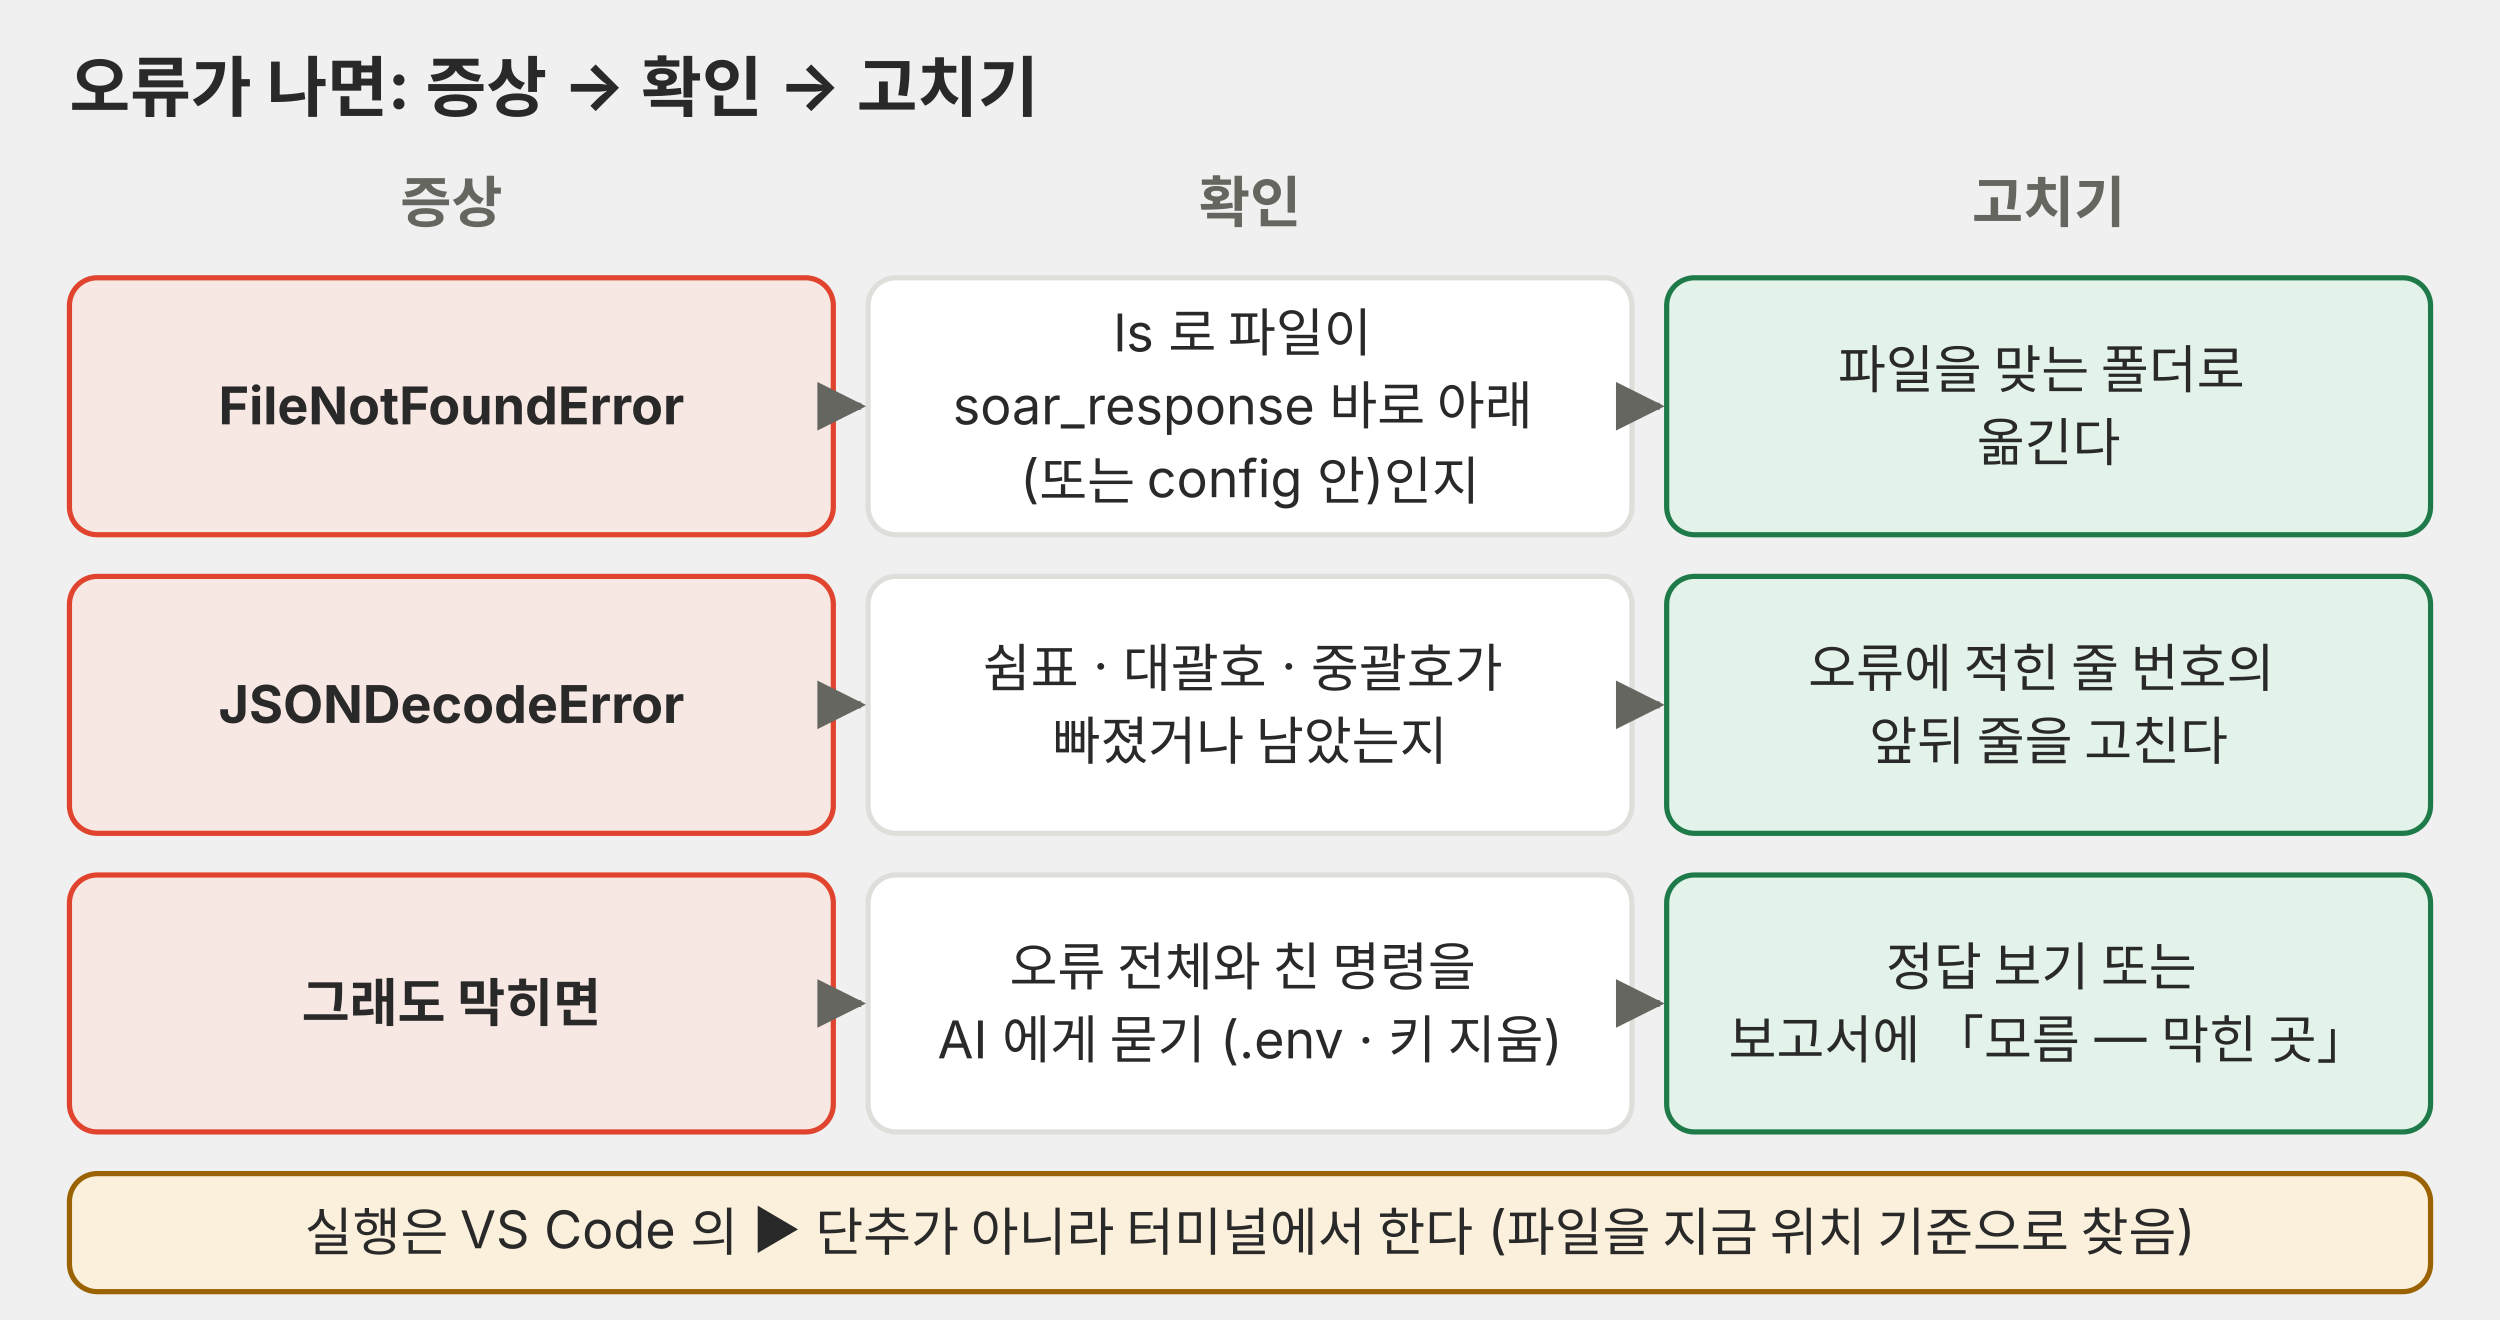
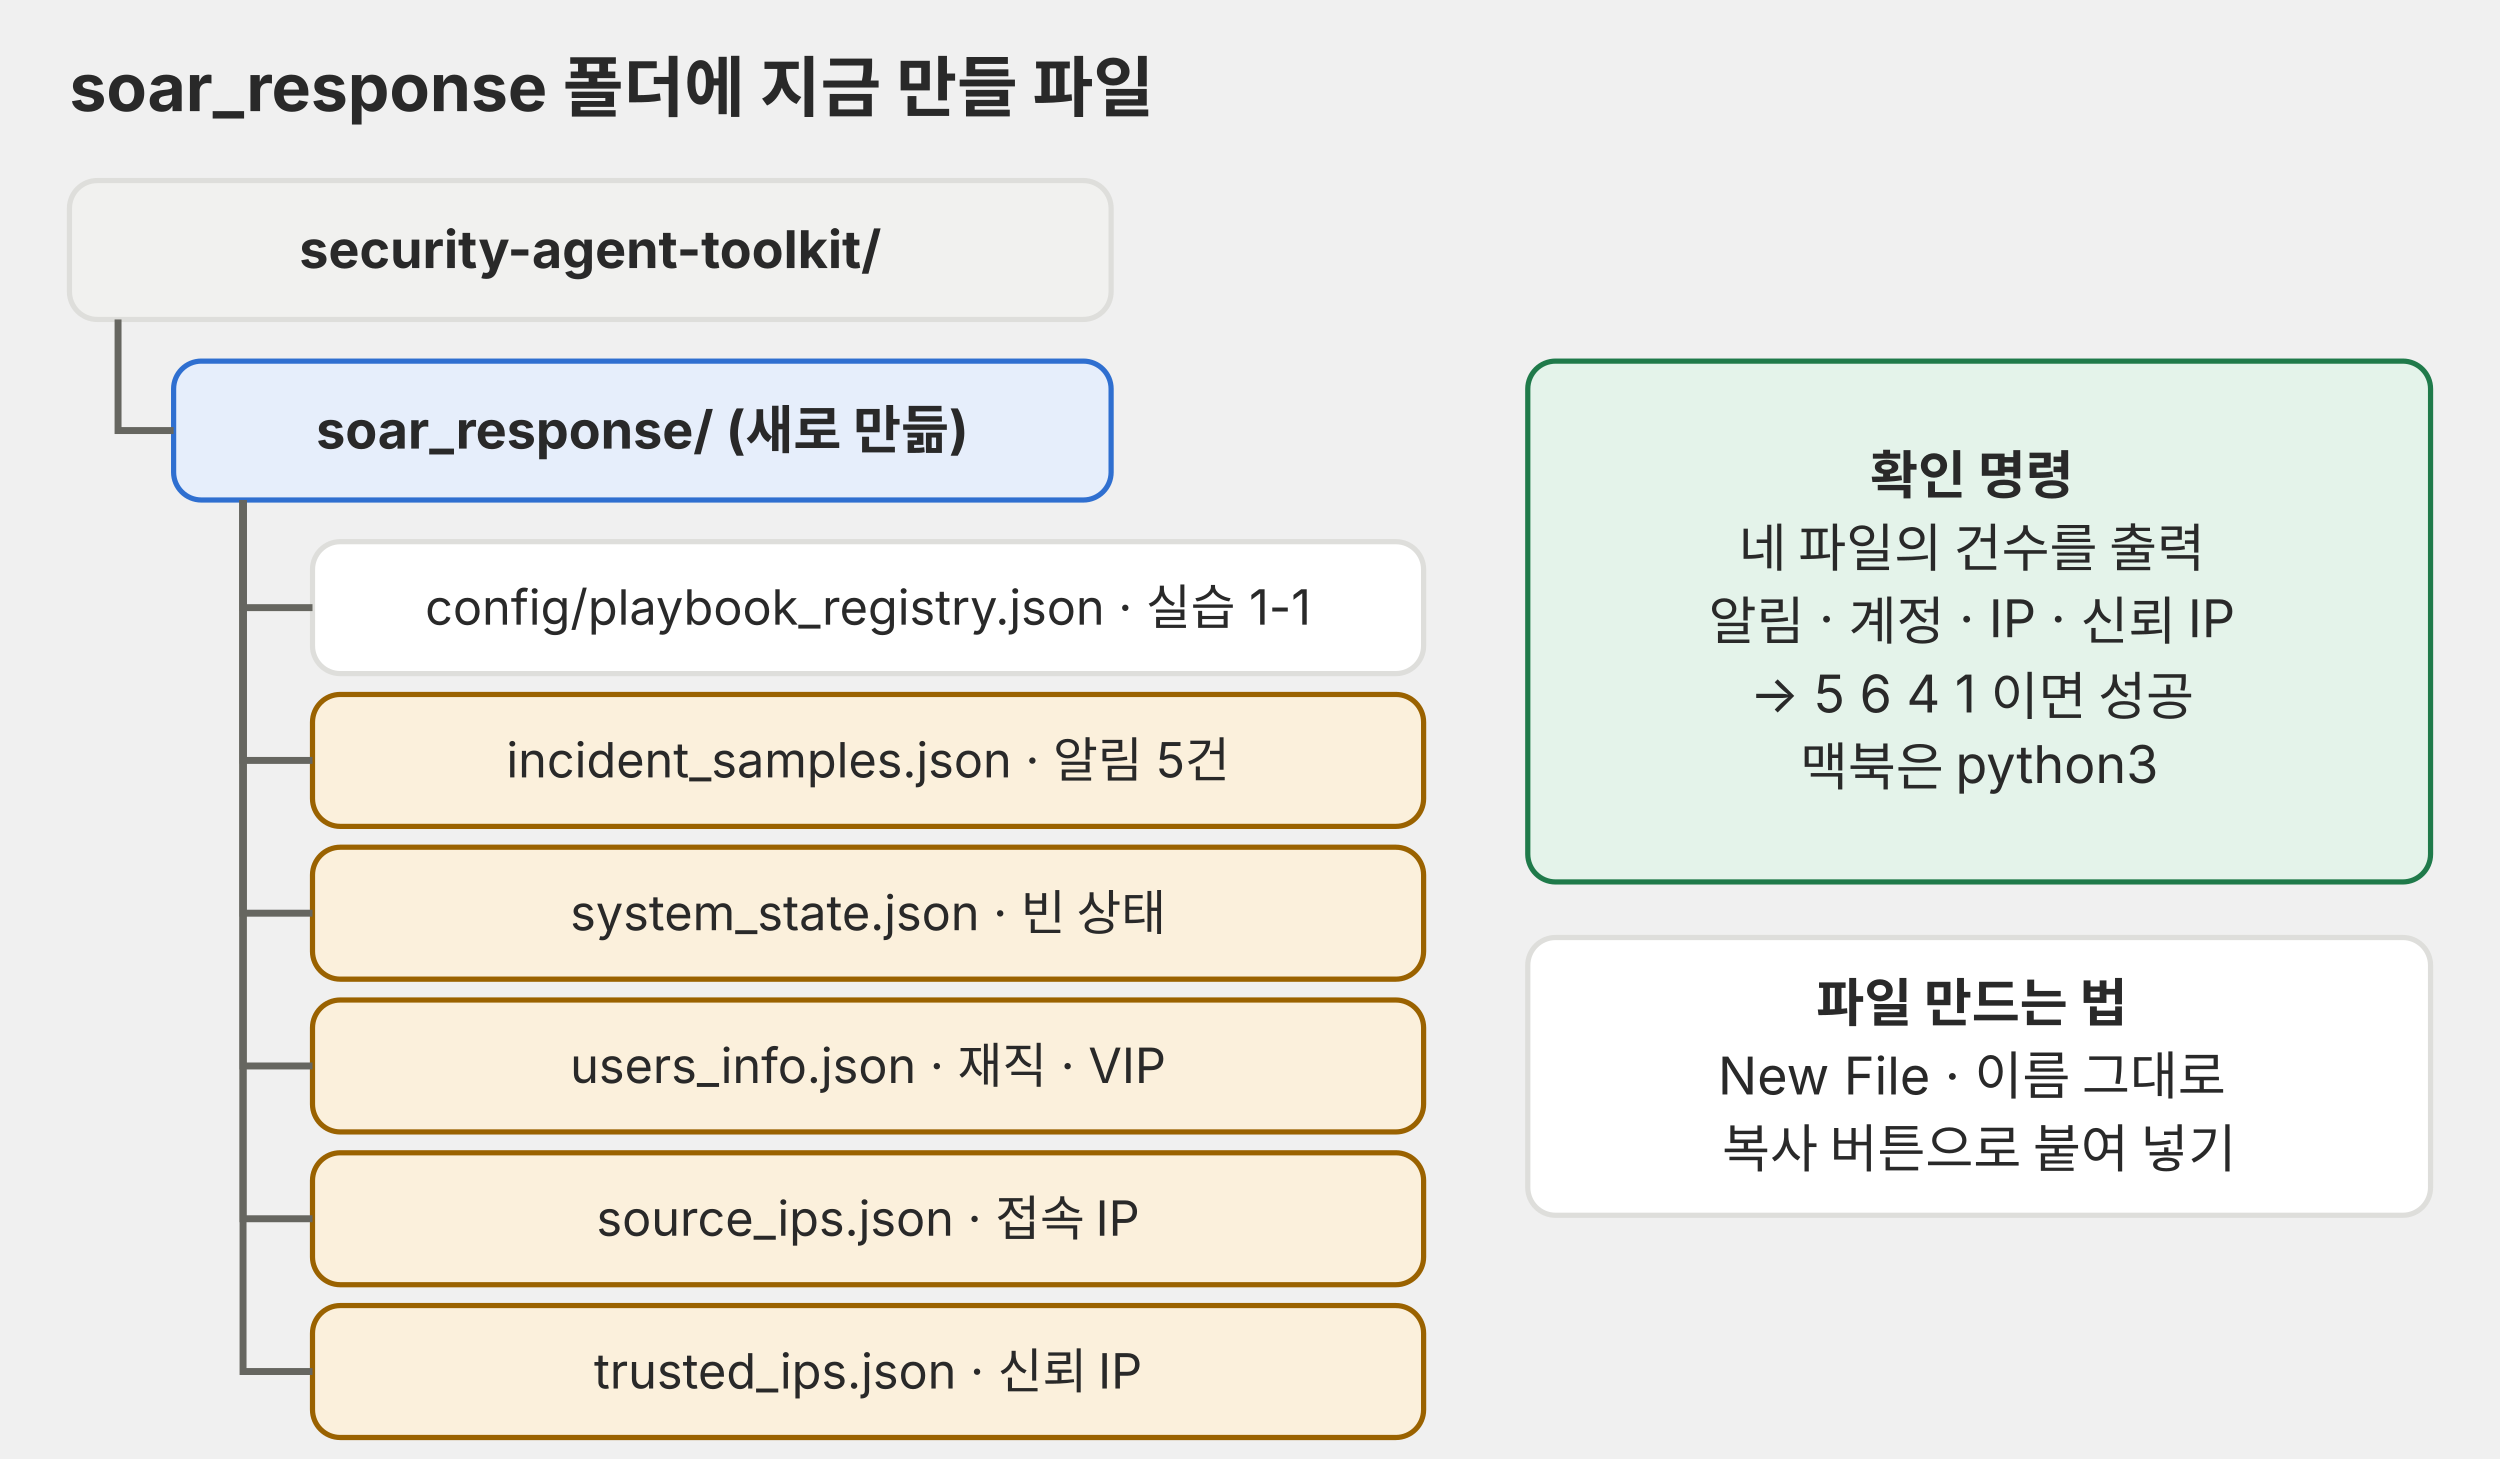
- <svg xmlns="http://www.w3.org/2000/svg" viewBox="0 0 720 380" role="img" font-family="Pretendard, 'Noto Sans KR', -apple-system, 'Segoe UI', sans-serif">
+ <svg xmlns="http://www.w3.org/2000/svg" viewBox="0 0 720 420" role="img" font-family="Pretendard, 'Noto Sans KR', -apple-system, 'Segoe UI', sans-serif">
  <defs>
    <marker id="a-p03" viewBox="0 0 10 10" refX="9" refY="5" markerWidth="7" markerHeight="7" orient="auto-start-reverse">
      <path d="M0,0 L10,5 L0,10 z" fill="#666660" />
    </marker>
  </defs>
-   <text x="20" y="32" font-size="19" fill="#292929" font-weight="700">오류가 나면: 증상 → 확인 → 고치기</text>
-   <text x="130" y="64" font-size="16" fill="#666660" text-anchor="middle" font-weight="700">증상</text>
-   <text x="360" y="64" font-size="16" fill="#666660" text-anchor="middle" font-weight="700">확인</text>
-   <text x="590" y="64" font-size="16" fill="#666660" text-anchor="middle" font-weight="700">고치기</text>
-   <rect x="20" y="80" width="220" height="74" rx="8" fill="#f8e8e3" stroke="#e0442e" stroke-width="1.5" />
-   <text y="122.2" font-size="15" fill="#292929" text-anchor="middle">
-     <tspan x="130.0" dy="0.0" font-weight="700">FileNotFoundError</tspan>
+   <text x="20" y="32" font-size="19" fill="#292929" font-weight="700">soar_response 폴더에 지금 만들 파일</text>
+   <rect x="20" y="52" width="300" height="40" rx="8" fill="#f1f1ef" stroke="#dededb" stroke-width="1.5" />
+   <text y="77.2" font-size="15" fill="#292929" text-anchor="middle">
+     <tspan x="170.0" dy="0" font-weight="700">security-agent-toolkit/</tspan>
  </text>
-   <rect x="250" y="80" width="220" height="74" rx="8" fill="#ffffff" stroke="#dededb" stroke-width="1.5" />
-   <text y="101.2" font-size="15" fill="#292929" text-anchor="middle">
-     <tspan x="360.0" dy="0.0">ls 로 파일이</tspan>
-     <tspan x="360.0" dy="21.0">soar_response 바로 아래</tspan>
-     <tspan x="360.0" dy="21.0">(또는 config 안)인지</tspan>
+   <rect x="50" y="104" width="270" height="40" rx="8" fill="#e6eefb" stroke="#2f6fd0" stroke-width="1.5" />
+   <text y="129.2" font-size="15" fill="#292929" text-anchor="middle">
+     <tspan x="185.0" dy="0" font-weight="700">soar_response/ (새로 만듦)</tspan>
  </text>
-   <rect x="480" y="80" width="220" height="74" rx="8" fill="#e4f3ea" stroke="#1f7a4a" stroke-width="1.5" />
-   <text y="111.8" font-size="15" fill="#292929" text-anchor="middle">
-     <tspan x="590.0" dy="0.0">파일을 맞는 폴더로</tspan>
-     <tspan x="590.0" dy="21.0">옮긴다</tspan>
+   <path d="M34,92 V124 H50" fill="none" stroke="#666660" stroke-width="2" />
+   <rect x="90" y="156" width="320" height="38" rx="8" fill="#ffffff" stroke="#dededb" stroke-width="1.5" />
+   <text y="179.9" font-size="14" fill="#292929" text-anchor="middle">
+     <tspan x="250.0" dy="0">config/playbook_registry.json · 실습 1-1</tspan>
  </text>
-   <line x1="241" y1="117" x2="248" y2="117" stroke="#666660" stroke-width="2" marker-end="url(#a-p03)" />
-   <line x1="471" y1="117" x2="478" y2="117" stroke="#666660" stroke-width="2" marker-end="url(#a-p03)" />
-   <rect x="20" y="166" width="220" height="74" rx="8" fill="#f8e8e3" stroke="#e0442e" stroke-width="1.5" />
-   <text y="208.2" font-size="15" fill="#292929" text-anchor="middle">
-     <tspan x="130.0" dy="0.0" font-weight="700">JSONDecodeError</tspan>
+   <path d="M70,144 V175 H90" fill="none" stroke="#666660" stroke-width="2" />
+   <rect x="90" y="200" width="320" height="38" rx="8" fill="#fbf0dc" stroke="#9a6200" stroke-width="1.5" />
+   <text y="223.9" font-size="14" fill="#292929" text-anchor="middle">
+     <tspan x="250.0" dy="0">incident_samples.json · 알림 5건</tspan>
  </text>
-   <rect x="250" y="166" width="220" height="74" rx="8" fill="#ffffff" stroke="#dededb" stroke-width="1.5" />
-   <text y="197.8" font-size="15" fill="#292929" text-anchor="middle">
-     <tspan x="360.0" dy="0.0">쉼표 · 대괄호 · 중괄호가</tspan>
-     <tspan x="360.0" dy="21.0">빠졌거나 남았는지</tspan>
+   <path d="M70,144 V219 H90" fill="none" stroke="#666660" stroke-width="2" />
+   <rect x="90" y="244" width="320" height="38" rx="8" fill="#fbf0dc" stroke="#9a6200" stroke-width="1.5" />
+   <text y="267.9" font-size="14" fill="#292929" text-anchor="middle">
+     <tspan x="250.0" dy="0">system_state.json · 빈 상태</tspan>
  </text>
-   <rect x="480" y="166" width="220" height="74" rx="8" fill="#e4f3ea" stroke="#1f7a4a" stroke-width="1.5" />
-   <text y="197.8" font-size="15" fill="#292929" text-anchor="middle">
-     <tspan x="590.0" dy="0.0">오류에 적힌 줄 번호의</tspan>
-     <tspan x="590.0" dy="21.0">앞뒤 줄을 고친다</tspan>
+   <path d="M70,144 V263 H90" fill="none" stroke="#666660" stroke-width="2" />
+   <rect x="90" y="288" width="320" height="38" rx="8" fill="#fbf0dc" stroke="#9a6200" stroke-width="1.5" />
+   <text y="311.9" font-size="14" fill="#292929" text-anchor="middle">
+     <tspan x="250.0" dy="0">users_info.json · 재직 · VIP</tspan>
  </text>
-   <line x1="241" y1="203" x2="248" y2="203" stroke="#666660" stroke-width="2" marker-end="url(#a-p03)" />
-   <line x1="471" y1="203" x2="478" y2="203" stroke="#666660" stroke-width="2" marker-end="url(#a-p03)" />
-   <rect x="20" y="252" width="220" height="74" rx="8" fill="#f8e8e3" stroke="#e0442e" stroke-width="1.5" />
+   <path d="M70,144 V307 H90" fill="none" stroke="#666660" stroke-width="2" />
+   <rect x="90" y="332" width="320" height="38" rx="8" fill="#fbf0dc" stroke="#9a6200" stroke-width="1.5" />
+   <text y="355.9" font-size="14" fill="#292929" text-anchor="middle">
+     <tspan x="250.0" dy="0">source_ips.json · 접속 IP</tspan>
+   </text>
+   <path d="M70,144 V351 H90" fill="none" stroke="#666660" stroke-width="2" />
+   <rect x="90" y="376" width="320" height="38" rx="8" fill="#fbf0dc" stroke="#9a6200" stroke-width="1.5" />
+   <text y="399.9" font-size="14" fill="#292929" text-anchor="middle">
+     <tspan x="250.0" dy="0">trusted_ips.json · 신뢰 IP</tspan>
+   </text>
+   <path d="M70,144 V395 H90" fill="none" stroke="#666660" stroke-width="2" />
+   <rect x="440" y="104" width="260" height="150" rx="8" fill="#e4f3ea" stroke="#1f7a4a" stroke-width="1.5" />
+   <text y="142.2" font-size="15" fill="#292929" text-anchor="middle">
+     <tspan x="570.0" dy="0" font-weight="700">확인 명령</tspan>
+     <tspan x="570.0" dy="21.0">네 파일의 건수를 출력</tspan>
+     <tspan x="570.0" dy="21.0">알림 · 계정 · IP · 신뢰 IP</tspan>
+     <tspan x="570.0" dy="21.0">→ 5 6 4 1 이면 성공</tspan>
+     <tspan x="570.0" dy="21.0">맥북은 python3</tspan>
+   </text>
+   <rect x="440" y="270" width="260" height="80" rx="8" fill="#ffffff" stroke="#dededb" stroke-width="1.5" />
  <text y="294.2" font-size="15" fill="#292929" text-anchor="middle">
-     <tspan x="130.0" dy="0.0" font-weight="700">그래도 막히면</tspan>
-   </text>
-   <rect x="250" y="252" width="220" height="74" rx="8" fill="#ffffff" stroke="#dededb" stroke-width="1.5" />
-   <text y="283.8" font-size="15" fill="#292929" text-anchor="middle">
-     <tspan x="360.0" dy="0.0">오류 전체와 친 명령을</tspan>
-     <tspan x="360.0" dy="21.0">AI 에게 묻기 (.env · 키 지움)</tspan>
-   </text>
-   <rect x="480" y="252" width="220" height="74" rx="8" fill="#e4f3ea" stroke="#1f7a4a" stroke-width="1.5" />
-   <text y="283.8" font-size="15" fill="#292929" text-anchor="middle">
-     <tspan x="590.0" dy="0.0">정답 보기 또는</tspan>
-     <tspan x="590.0" dy="21.0">보고서에 「모름 — 막힌 곳」</tspan>
-   </text>
-   <line x1="241" y1="289" x2="248" y2="289" stroke="#666660" stroke-width="2" marker-end="url(#a-p03)" />
-   <line x1="471" y1="289" x2="478" y2="289" stroke="#666660" stroke-width="2" marker-end="url(#a-p03)" />
-   <rect x="20" y="338" width="680" height="34" rx="8" fill="#fbf0dc" stroke="#9a6200" stroke-width="1.5" />
-   <text y="360.2" font-size="15" fill="#292929" text-anchor="middle">
-     <tspan x="360.0" dy="0.0">실행은 VS Code 의 ▶ 단추가 아니라 터미널에서 한다 (파일을 지금 위치 기준으로 찾음)</tspan>
+     <tspan x="570.0" dy="0" font-weight="700">파일 만드는 법</tspan>
+     <tspan x="570.0" dy="21.0">New File · 이름 그대로</tspan>
+     <tspan x="570.0" dy="21.0">복사 버튼으로 붙여 넣기</tspan>
  </text>
</svg>
